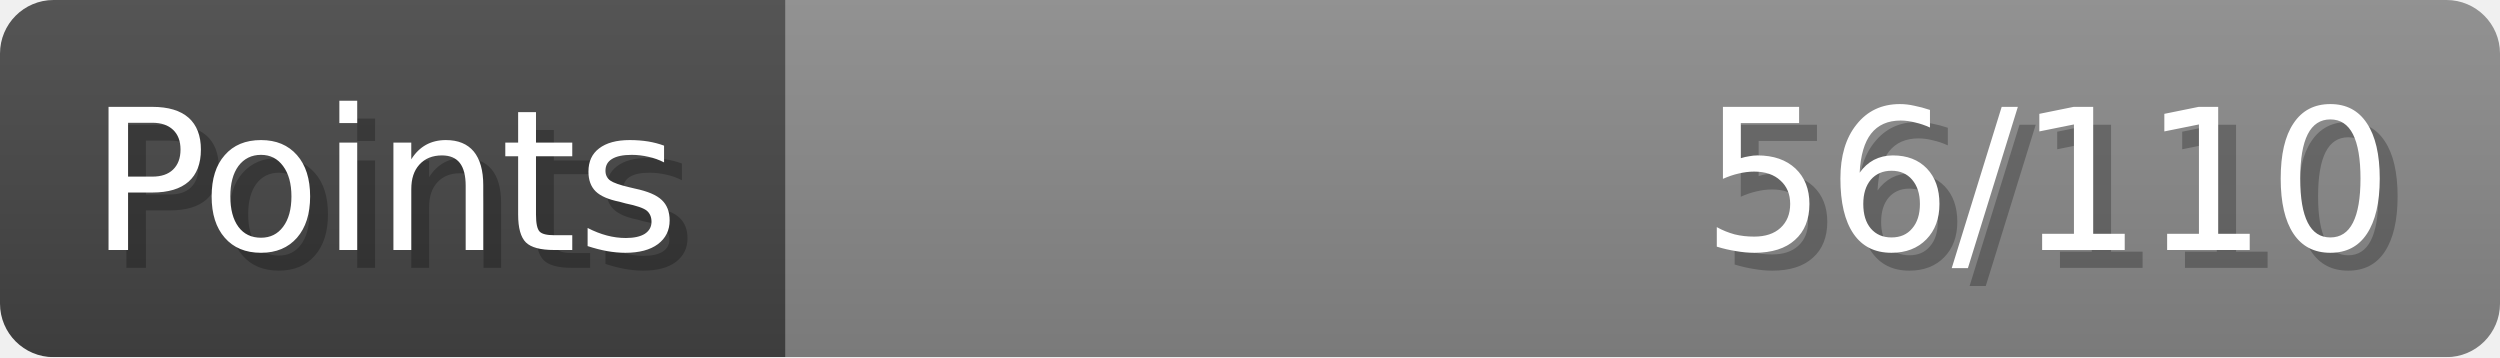
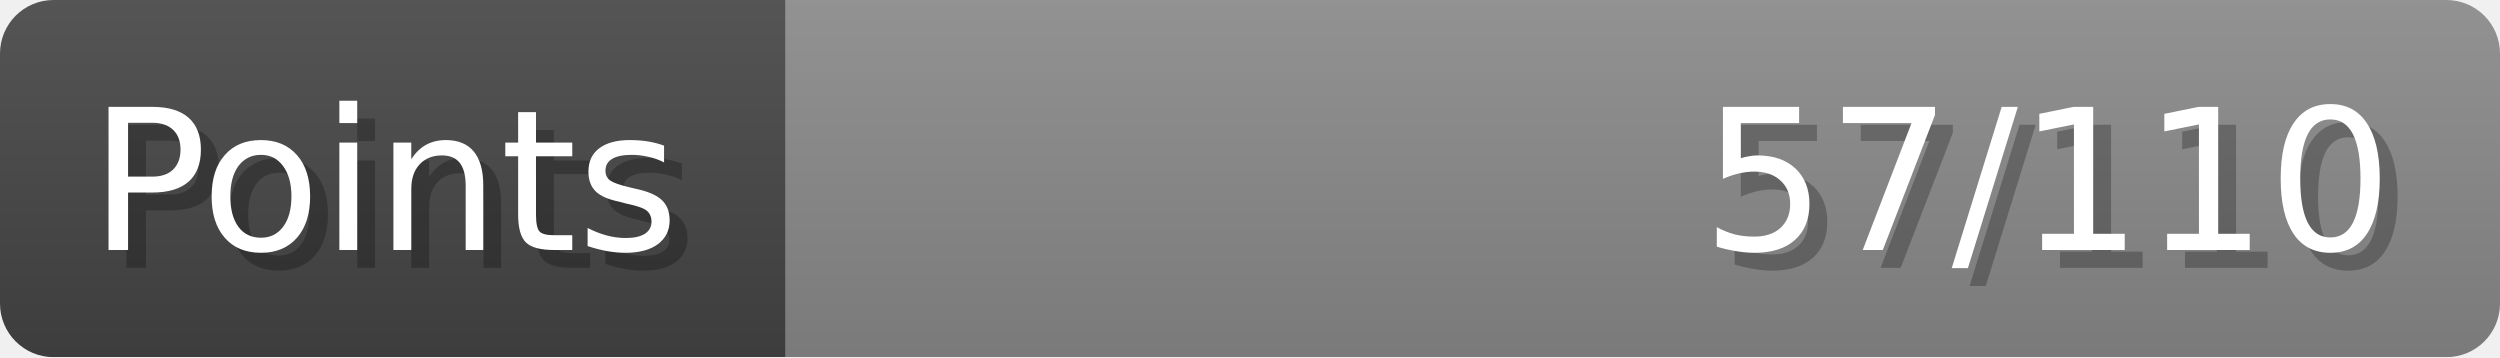
- <svg xmlns="http://www.w3.org/2000/svg" width="140px" height="20px" role="img" aria-label="Points: 56/110">
+ <svg xmlns="http://www.w3.org/2000/svg" width="140px" height="20px" role="img" aria-label="Points: 57/110">
  <linearGradient id="a" x2="0" y2="100%">
    <stop offset="0" stop-opacity=".1" stop-color="#EEE" />
    <stop offset="1" stop-opacity=".1" />
  </linearGradient>
  <mask id="m">
    <rect width="100%" height="100%" rx="3" fill="#FFF" />
  </mask>
  <g mask="url(#m)">
    <rect x="0" y="0" width="44" height="20" fill="#444" />
    <svg x="44" y="0" width="96" height="20">
      <rect width="100%" height="100%" fill="#888888" />
      <rect width="0%" height="100%" fill="#33CC11" transform="">
-         <animate attributeName="width" begin="0.5s" dur="600ms" from="0%" to="50%" repeatCount="1" fill="freeze" calcMode="spline" keyTimes="0; 1" keySplines="0.3, 0.61, 0.355, 1" />
+         <animate attributeName="width" begin="0.5s" dur="600ms" from="0%" to="51%" repeatCount="1" fill="freeze" calcMode="spline" keyTimes="0; 1" keySplines="0.3, 0.61, 0.355, 1" />
      </rect>
    </svg>
    <rect width="140" height="20" fill="url(#a)" />
  </g>
  <g aria-hidden="true" font-size="11" font-family="Verdana, DejaVu Sans, sans-serif" fill="#FFFFFF">
    <text x="6" y="15" fill="#000" opacity="0.25">Points</text>
    <text x="5" y="14">Points</text>
-     <text x="135" y="15" fill="#000" opacity="0.25" text-anchor="end">56/110</text>
-     <text x="134" y="14" text-anchor="end">56/110</text>
+     <text x="135" y="15" fill="#000" opacity="0.25" text-anchor="end">57/110</text>
+     <text x="134" y="14" text-anchor="end">57/110</text>
  </g>
</svg>
